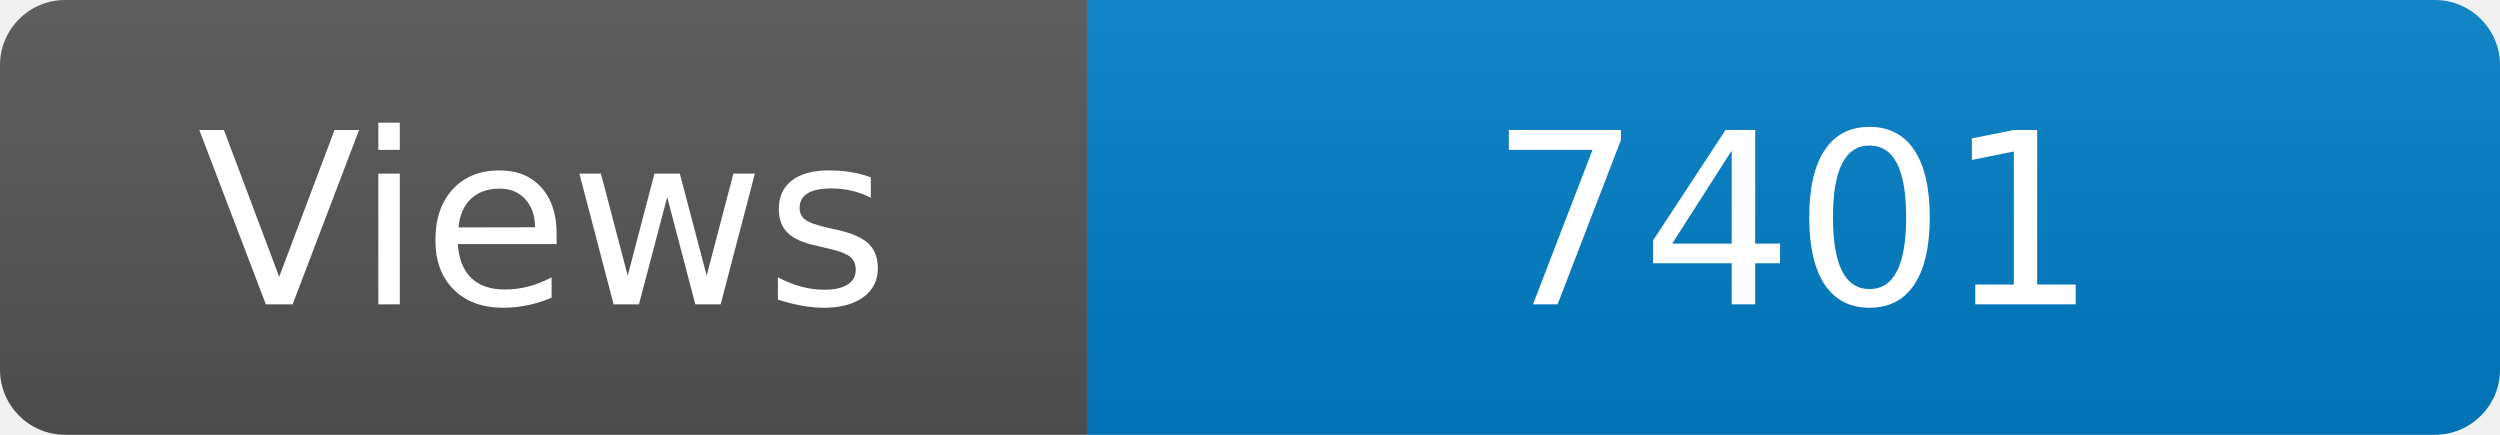
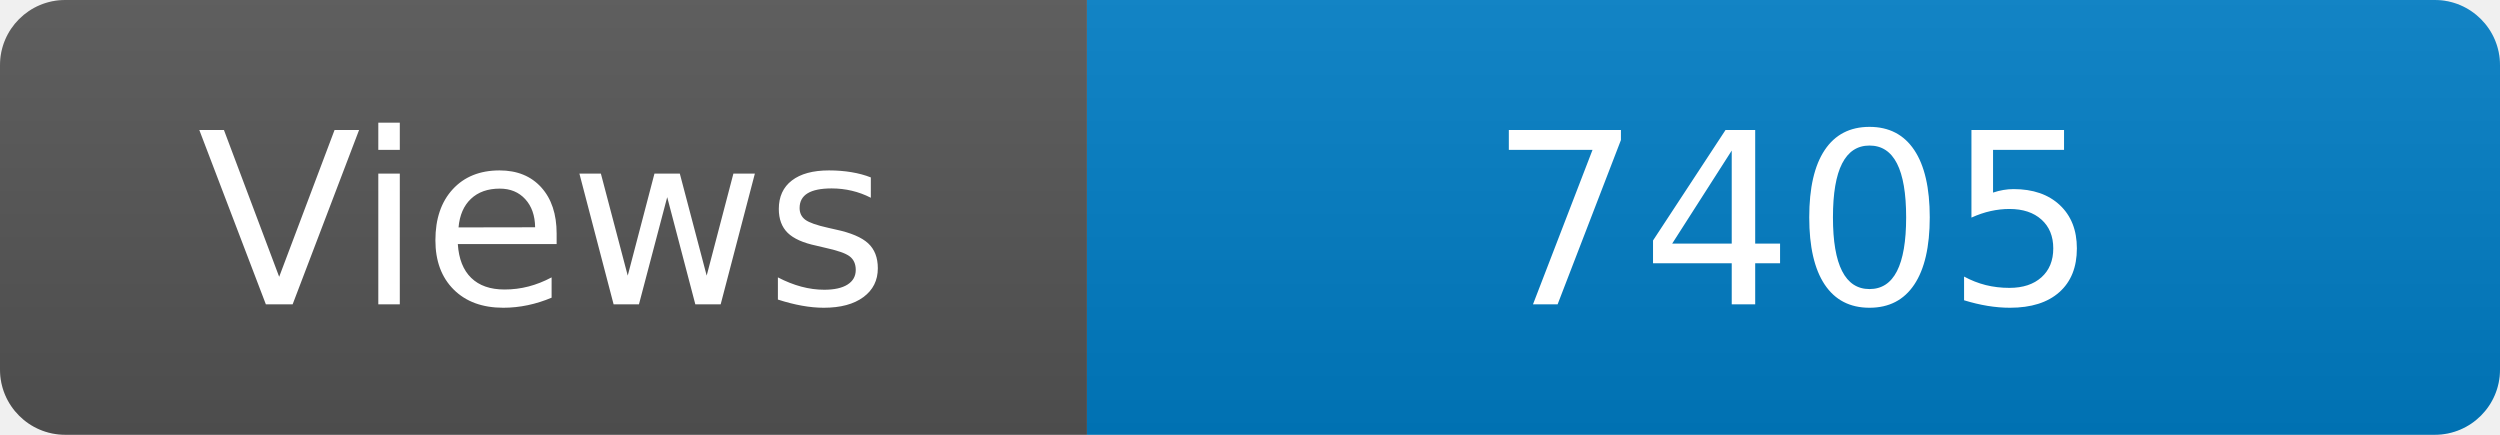
<svg xmlns="http://www.w3.org/2000/svg" width="115" height="20" role="img" aria-label="Maintained?: yes">
  <linearGradient id="s" x2="0" y2="100%">
    <stop offset="0" stop-color="#bbb" stop-opacity=".1" />
    <stop offset="1" stop-opacity=".1" />
  </linearGradient>
  <clipPath id="r">
    <rect width="115" height="20" rx="3" fill="#fff" />
  </clipPath>
  <g clip-path="url(#r)">
    <rect width="50" height="20" fill="#555" />
    <rect x="50" width="160" height="20" fill="#007ec6" />
    <rect width="115" height="20" fill="url(#s)" />
  </g>
  <g fill="#fff" text-anchor="middle" font-family="Verdana,Geneva,DejaVu Sans,sans-serif" font-size="110">
    <text x="250" y="140" transform="scale(.1)" fill="#fff">Views</text>
-     <text x="825" y="140" transform="scale(.1)" fill="#fff">7401</text>
+     <text x="825" y="140" transform="scale(.1)" fill="#fff">7405</text>
  </g>
</svg>
